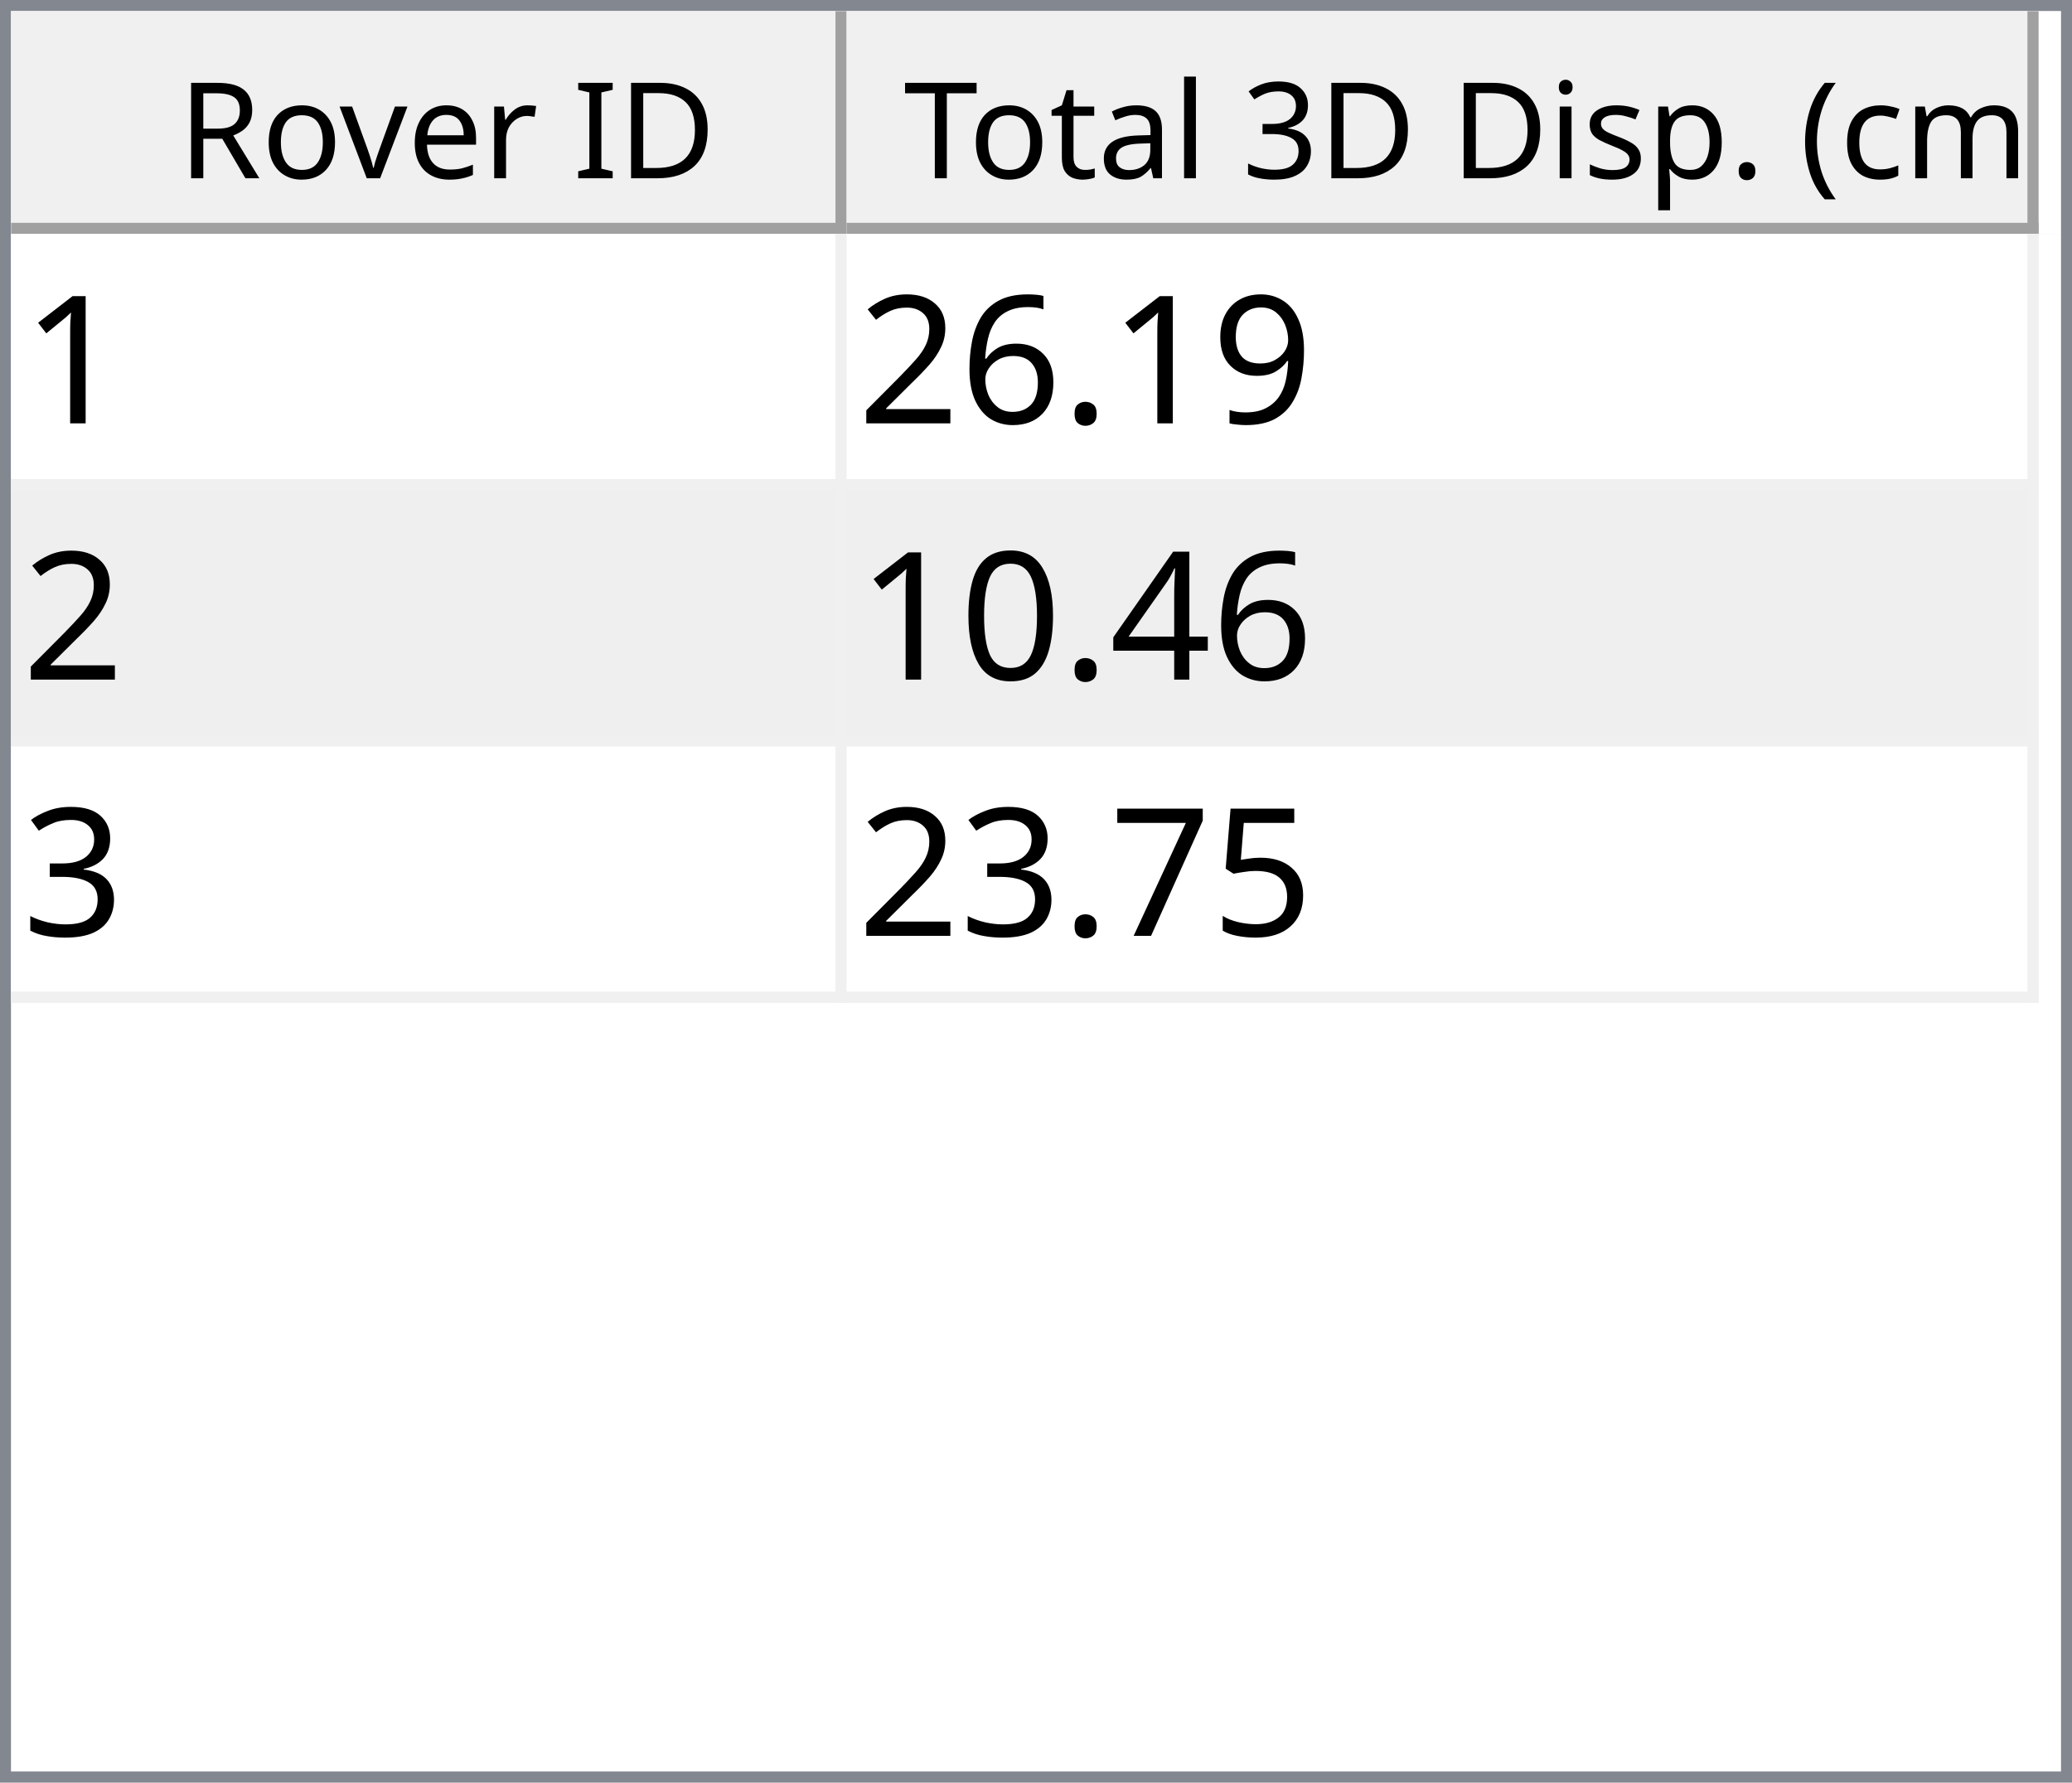
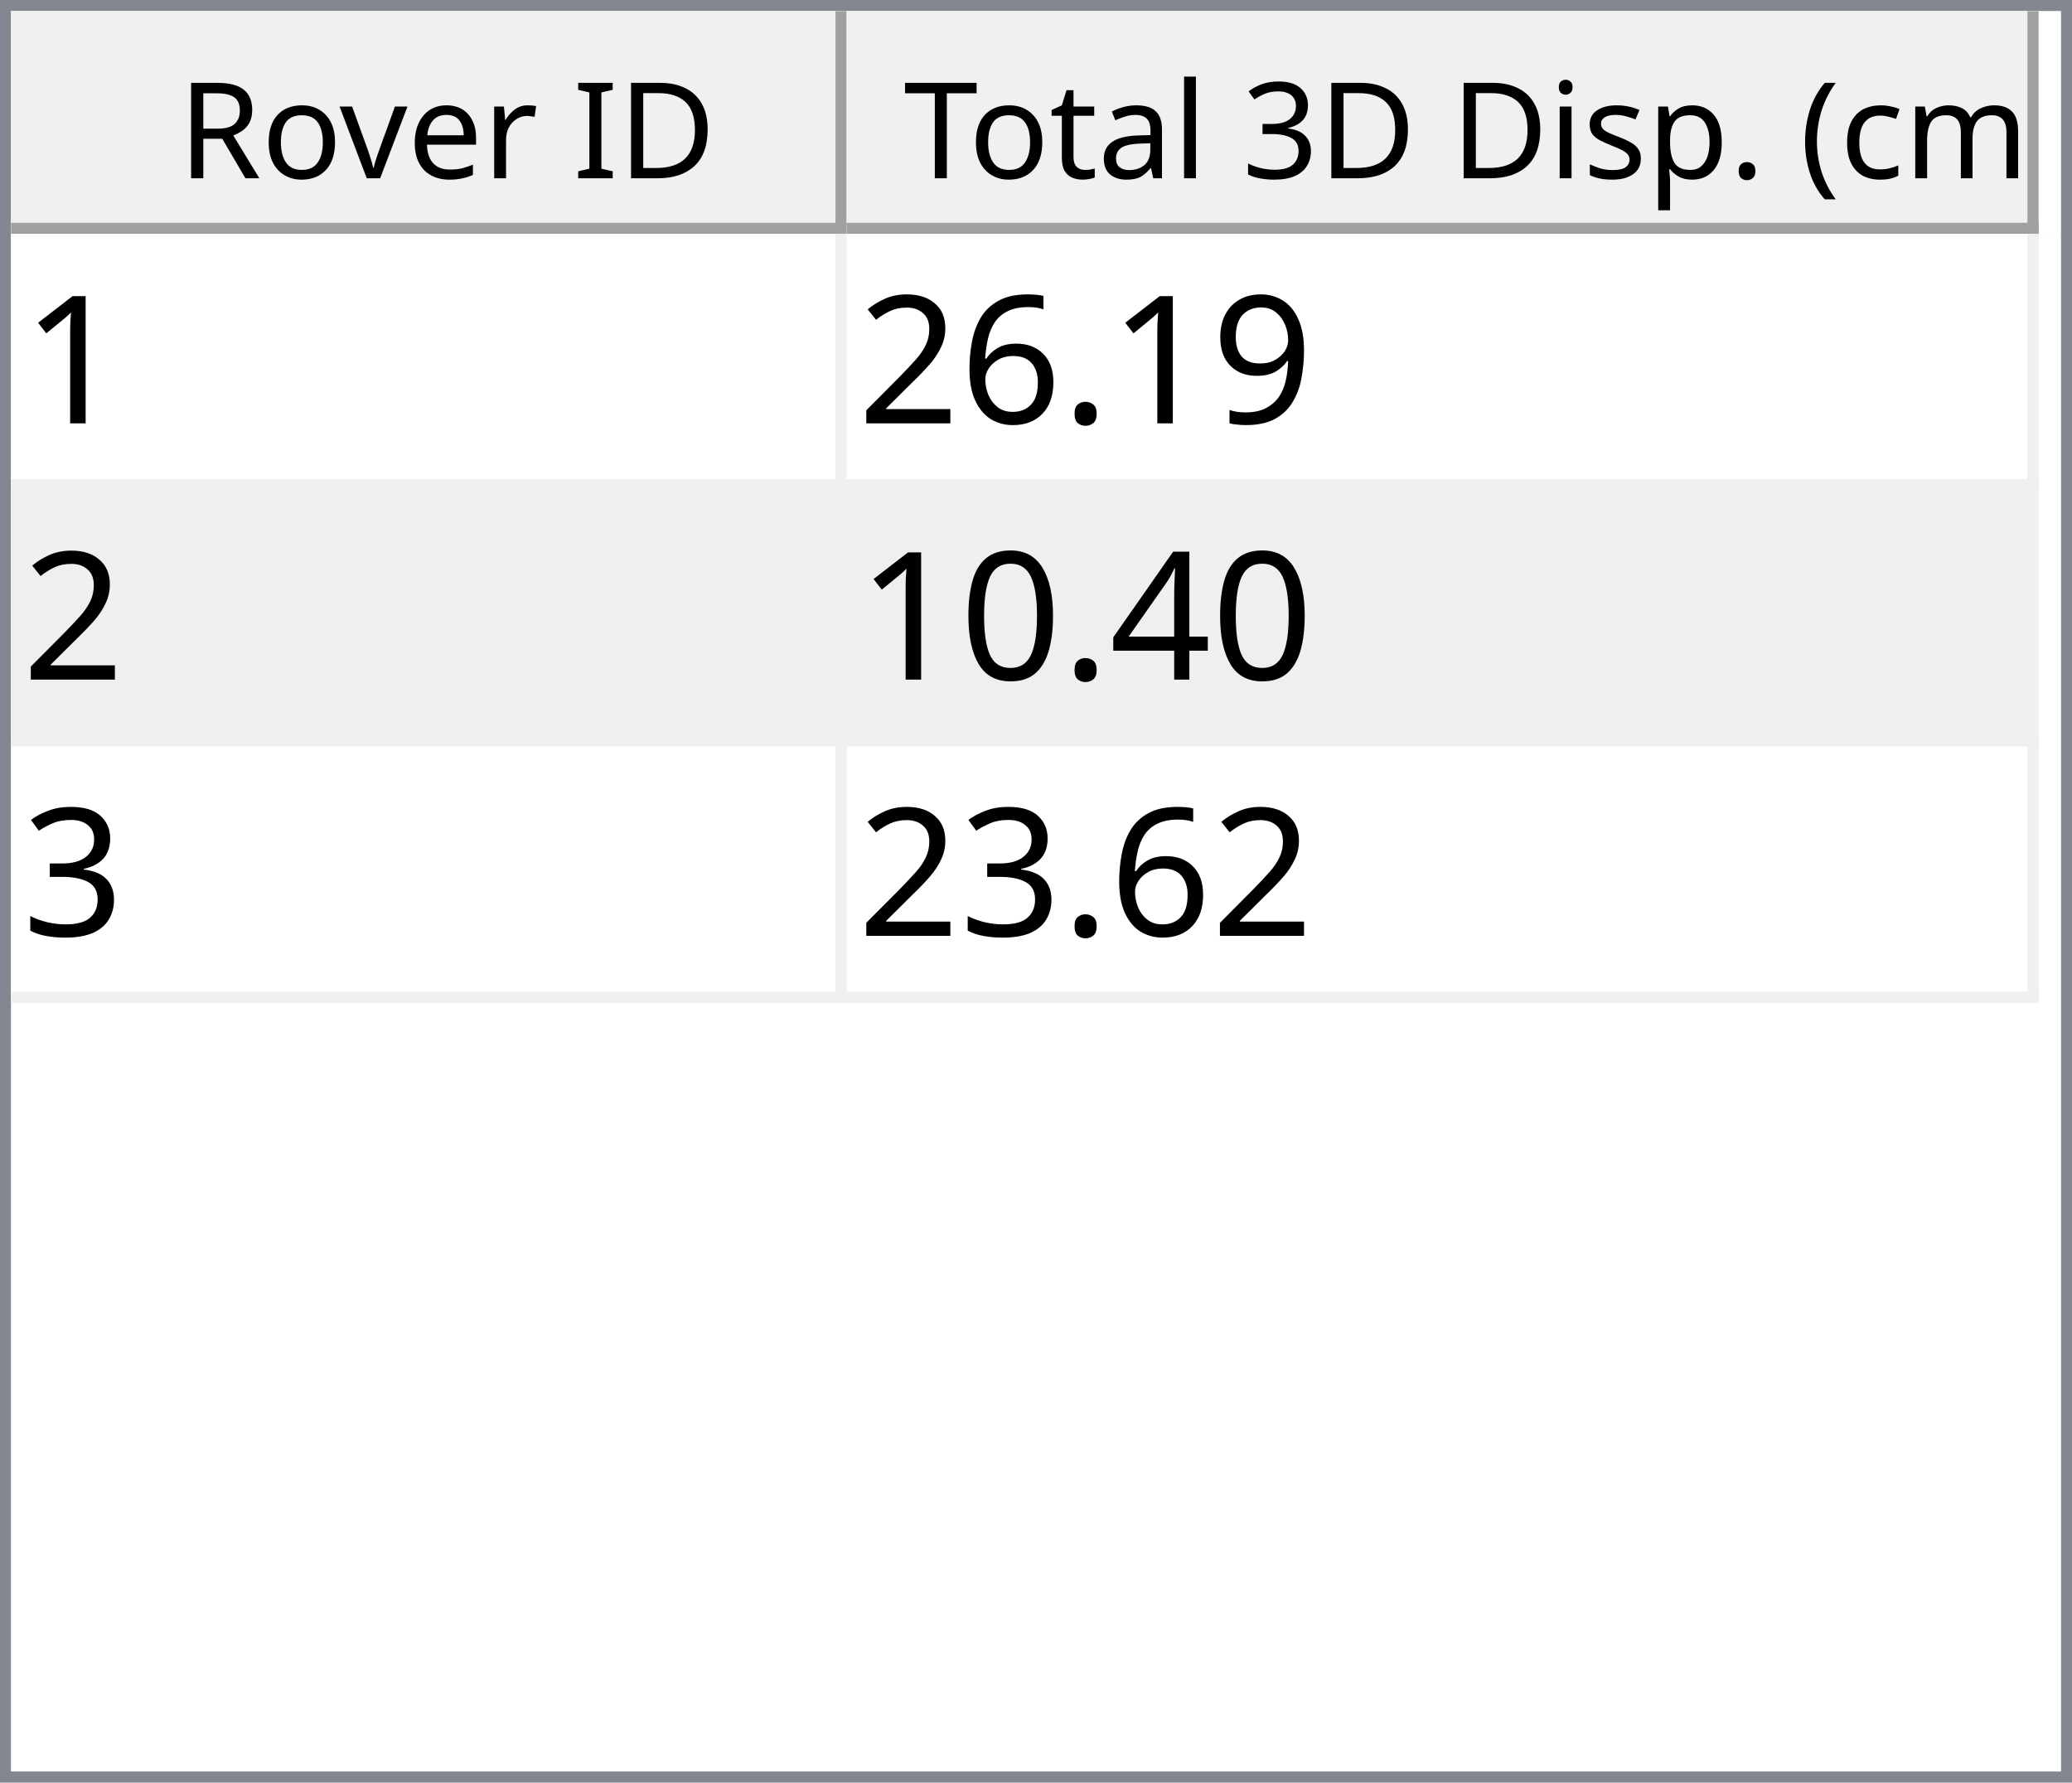
<svg xmlns="http://www.w3.org/2000/svg" style="fill-opacity:1; color-rendering:auto; color-interpolation:auto; text-rendering:auto; stroke:black; stroke-linecap:square; stroke-miterlimit:10; shape-rendering:auto; stroke-opacity:1; fill:black; stroke-dasharray:none; font-weight:normal; stroke-width:1; font-family:'Dialog'; font-style:normal; stroke-linejoin:miter; font-size:12px; stroke-dashoffset:0; image-rendering:auto;" width="186" height="160">
  <defs id="genericDefs" />
  <g>
    <defs id="defs1">
      <clipPath clipPathUnits="userSpaceOnUse" id="clipPath1">
        <path d="M0 0 L186 0 L186 160 L0 160 L0 0 Z" />
      </clipPath>
      <clipPath clipPathUnits="userSpaceOnUse" id="clipPath2">
        <path d="M0 0 L0 160 L186 160 L186 0 Z" />
      </clipPath>
      <clipPath clipPathUnits="userSpaceOnUse" id="clipPath3">
        <path d="M0 0 L0 20 L184 20 L184 0 Z" />
      </clipPath>
      <clipPath clipPathUnits="userSpaceOnUse" id="clipPath4">
        <path d="M0 0 L0 20 L75 20 L75 0 Z" />
      </clipPath>
      <clipPath clipPathUnits="userSpaceOnUse" id="clipPath5">
        <path d="M1 1 L1 19 L74 19 L74 1 Z" />
      </clipPath>
      <clipPath clipPathUnits="userSpaceOnUse" id="clipPath6">
        <path d="M0 0 L0 18 L73 18 L73 0 Z" />
      </clipPath>
      <clipPath clipPathUnits="userSpaceOnUse" id="clipPath7">
        <path d="M-0.5 -0.5 L-0.5 19.5 L74.5 19.5 L74.5 -0.5 Z" />
      </clipPath>
      <clipPath clipPathUnits="userSpaceOnUse" id="clipPath8">
        <path d="M0 0 L0 20 L107 20 L107 0 Z" />
      </clipPath>
      <clipPath clipPathUnits="userSpaceOnUse" id="clipPath9">
        <path d="M1 1 L1 19 L106 19 L106 1 Z" />
      </clipPath>
      <clipPath clipPathUnits="userSpaceOnUse" id="clipPath10">
        <path d="M0 0 L0 18 L105 18 L105 0 Z" />
      </clipPath>
      <clipPath clipPathUnits="userSpaceOnUse" id="clipPath11">
        <path d="M-0.5 -0.5 L-0.5 19.5 L106.5 19.5 L106.5 -0.5 Z" />
      </clipPath>
      <clipPath clipPathUnits="userSpaceOnUse" id="clipPath12">
        <path d="M0 0 L0 138 L184 138 L184 0 Z" />
      </clipPath>
      <clipPath clipPathUnits="userSpaceOnUse" id="clipPath13">
        <path d="M0 0 L0 69 L182 69 L182 0 Z" />
      </clipPath>
      <clipPath clipPathUnits="userSpaceOnUse" id="clipPath14">
        <path d="M-0.5 -0.5 L-0.5 68.5 L181.5 68.5 L181.5 -0.5 Z" />
      </clipPath>
      <clipPath clipPathUnits="userSpaceOnUse" id="clipPath15">
        <path d="M0 0 L0 22 L74 22 L74 0 Z" />
      </clipPath>
      <clipPath clipPathUnits="userSpaceOnUse" id="clipPath16">
        <path d="M0 0 L0 22 L106 22 L106 0 Z" />
      </clipPath>
      <font horiz-adv-x="64.551" id="font1">
        <font-face ascent="107.91" descent="25.098" units-per-em="100" style="font-style:normal; font-family:Segoe UI; font-weight:normal;" />
        <missing-glyph horiz-adv-x="64.551" d="M8.109 0 L8.109 68.266 L56.453 68.266 L56.453 0 L8.109 0 ZM15.328 7.234 L49.219 7.234 L49.219 61.031 L15.328 61.031 L15.328 7.234 Z" />
        <glyph unicode="D" horiz-adv-x="70.117" d="M9.188 0 L9.188 70.016 L28.516 70.016 Q65.531 70.016 65.531 35.891 Q65.531 19.672 55.25 9.836 Q44.969 0 27.734 0 L9.188 0 ZM17.391 62.594 L17.391 7.422 L27.828 7.422 Q41.609 7.422 49.273 14.797 Q56.938 22.172 56.938 35.688 Q56.938 62.594 28.328 62.594 L17.391 62.594 Z" />
        <glyph unicode="I" horiz-adv-x="26.611" d="M17.391 0 L9.188 0 L9.188 70.016 L17.391 70.016 L17.391 0 Z" />
        <glyph unicode=" " horiz-adv-x="27.393" d="" />
        <glyph unicode="r" horiz-adv-x="34.766" d="M34.188 41.891 Q32.078 43.5 28.125 43.5 Q23 43.5 19.555 38.672 Q16.109 33.844 16.109 25.484 L16.109 0 L8.109 0 L8.109 50 L16.109 50 L16.109 39.703 L16.312 39.703 Q18.016 44.969 21.531 47.922 Q25.047 50.875 29.391 50.875 Q32.516 50.875 34.188 50.203 L34.188 41.891 Z" />
        <glyph unicode="e" horiz-adv-x="52.295" d="M48.297 23 L12.984 23 Q13.188 14.656 17.484 10.109 Q21.781 5.562 29.297 5.562 Q37.75 5.562 44.828 11.141 L44.828 3.609 Q38.234 -1.172 27.391 -1.172 Q16.797 -1.172 10.742 5.641 Q4.688 12.453 4.688 24.812 Q4.688 36.469 11.305 43.82 Q17.922 51.172 27.734 51.172 Q37.547 51.172 42.922 44.828 Q48.297 38.484 48.297 27.203 L48.297 23 ZM40.094 29.781 Q40.047 36.719 36.75 40.578 Q33.453 44.438 27.594 44.438 Q21.922 44.438 17.969 40.383 Q14.016 36.328 13.094 29.781 L40.094 29.781 Z" />
        <glyph unicode="v" horiz-adv-x="47.9" d="M47.406 50 L27.484 0 L19.625 0 L0.688 50 L9.469 50 L22.172 13.672 Q23.578 9.672 23.922 6.688 L24.125 6.688 Q24.609 10.453 25.688 13.484 L38.969 50 L47.406 50 Z" />
        <glyph unicode="o" horiz-adv-x="58.594" d="M29 -1.172 Q17.922 -1.172 11.305 5.836 Q4.688 12.844 4.688 24.422 Q4.688 37.016 11.57 44.094 Q18.453 51.172 30.172 51.172 Q41.359 51.172 47.633 44.289 Q53.906 37.406 53.906 25.203 Q53.906 13.234 47.141 6.031 Q40.375 -1.172 29 -1.172 ZM29.594 44.438 Q21.875 44.438 17.383 39.188 Q12.891 33.938 12.891 24.703 Q12.891 15.828 17.43 10.695 Q21.969 5.562 29.594 5.562 Q37.359 5.562 41.531 10.594 Q45.703 15.625 45.703 24.906 Q45.703 34.281 41.531 39.359 Q37.359 44.438 29.594 44.438 Z" />
        <glyph unicode="R" horiz-adv-x="59.814" d="M59.375 0 L49.609 0 L37.891 19.625 Q36.281 22.359 34.766 24.289 Q33.25 26.219 31.664 27.438 Q30.078 28.656 28.25 29.219 Q26.422 29.781 24.125 29.781 L17.391 29.781 L17.391 0 L9.188 0 L9.188 70.016 L30.078 70.016 Q34.672 70.016 38.555 68.867 Q42.438 67.719 45.289 65.375 Q48.141 63.031 49.758 59.547 Q51.375 56.062 51.375 51.375 Q51.375 47.703 50.273 44.656 Q49.172 41.609 47.148 39.211 Q45.125 36.812 42.266 35.133 Q39.406 33.453 35.844 32.516 L35.844 32.328 Q37.594 31.547 38.891 30.547 Q40.188 29.547 41.359 28.18 Q42.531 26.812 43.68 25.078 Q44.828 23.344 46.234 21.047 L59.375 0 ZM17.391 62.594 L17.391 37.203 L28.516 37.203 Q31.594 37.203 34.203 38.133 Q36.812 39.062 38.719 40.797 Q40.625 42.531 41.703 45.047 Q42.781 47.562 42.781 50.688 Q42.781 56.297 39.141 59.445 Q35.5 62.594 28.609 62.594 L17.391 62.594 Z" />
        <glyph unicode=")" horiz-adv-x="30.176" d="M8.297 -15.922 L1.172 -15.922 Q16.406 2.344 16.406 26.812 Q16.406 51.469 1.078 70.016 L8.297 70.016 Q23.531 52.156 23.531 26.703 Q23.531 1.375 8.297 -15.922 Z" />
        <glyph unicode="m" horiz-adv-x="86.133" d="M79.109 0 L71.094 0 L71.094 28.719 Q71.094 37.016 68.531 40.727 Q65.969 44.438 59.906 44.438 Q54.781 44.438 51.195 39.75 Q47.609 35.062 47.609 28.516 L47.609 0 L39.594 0 L39.594 29.688 Q39.594 44.438 28.219 44.438 Q22.953 44.438 19.531 40.016 Q16.109 35.594 16.109 28.516 L16.109 0 L8.109 0 L8.109 50 L16.109 50 L16.109 42.094 L16.312 42.094 Q21.625 51.172 31.844 51.172 Q36.969 51.172 40.773 48.312 Q44.578 45.453 46 40.828 Q51.562 51.172 62.594 51.172 Q79.109 51.172 79.109 30.812 L79.109 0 Z" />
        <glyph unicode="c" horiz-adv-x="46.191" d="M42.188 2.297 Q36.422 -1.172 28.516 -1.172 Q17.828 -1.172 11.258 5.789 Q4.688 12.75 4.688 23.828 Q4.688 36.188 11.766 43.68 Q18.844 51.172 30.672 51.172 Q37.25 51.172 42.281 48.734 L42.281 40.531 Q36.719 44.438 30.375 44.438 Q22.703 44.438 17.797 38.945 Q12.891 33.453 12.891 24.516 Q12.891 15.719 17.508 10.641 Q22.125 5.562 29.891 5.562 Q36.422 5.562 42.188 9.906 L42.188 2.297 Z" />
        <glyph unicode="(" horiz-adv-x="30.176" d="M29.109 -15.922 L21.969 -15.922 Q6.844 1.375 6.844 26.703 Q6.844 52.156 21.969 70.016 L29.203 70.016 Q13.875 51.469 13.875 26.812 Q13.875 2.344 29.109 -15.922 Z" />
        <glyph unicode="." horiz-adv-x="21.68" d="M10.891 -1.078 Q8.641 -1.078 7.055 0.539 Q5.469 2.156 5.469 4.391 Q5.469 6.641 7.055 8.273 Q8.641 9.906 10.891 9.906 Q13.188 9.906 14.797 8.273 Q16.406 6.641 16.406 4.391 Q16.406 2.156 14.797 0.539 Q13.188 -1.078 10.891 -1.078 Z" />
        <glyph unicode="p" horiz-adv-x="58.789" d="M16.312 7.234 L16.109 7.234 L16.109 -23 L8.109 -23 L8.109 50 L16.109 50 L16.109 41.219 L16.312 41.219 Q22.219 51.172 33.594 51.172 Q43.266 51.172 48.688 44.461 Q54.109 37.75 54.109 26.469 Q54.109 13.922 48 6.375 Q41.891 -1.172 31.297 -1.172 Q21.578 -1.172 16.312 7.234 ZM16.109 27.391 L16.109 20.406 Q16.109 14.203 20.141 9.883 Q24.172 5.562 30.375 5.562 Q37.641 5.562 41.773 11.133 Q45.906 16.703 45.906 26.609 Q45.906 34.969 42.047 39.703 Q38.188 44.438 31.594 44.438 Q24.609 44.438 20.359 39.578 Q16.109 34.719 16.109 27.391 Z" />
        <glyph unicode="s" horiz-adv-x="42.432" d="M5.078 1.812 L5.078 10.406 Q11.625 5.562 19.484 5.562 Q30.031 5.562 30.031 12.594 Q30.031 14.594 29.125 15.992 Q28.219 17.391 26.68 18.461 Q25.141 19.531 23.07 20.383 Q21 21.234 18.609 22.172 Q15.281 23.484 12.766 24.828 Q10.25 26.172 8.57 27.859 Q6.891 29.547 6.031 31.695 Q5.172 33.844 5.172 36.719 Q5.172 40.234 6.789 42.945 Q8.406 45.656 11.086 47.484 Q13.766 49.312 17.211 50.242 Q20.656 51.172 24.312 51.172 Q30.812 51.172 35.938 48.922 L35.938 40.828 Q30.422 44.438 23.25 44.438 Q21 44.438 19.195 43.922 Q17.391 43.406 16.094 42.477 Q14.797 41.547 14.086 40.258 Q13.375 38.969 13.375 37.406 Q13.375 35.453 14.086 34.133 Q14.797 32.812 16.164 31.789 Q17.531 30.766 19.484 29.938 Q21.438 29.109 23.922 28.125 Q27.25 26.859 29.883 25.516 Q32.516 24.172 34.375 22.484 Q36.234 20.797 37.234 18.602 Q38.234 16.406 38.234 13.375 Q38.234 9.672 36.602 6.938 Q34.969 4.203 32.234 2.398 Q29.5 0.594 25.93 -0.289 Q22.359 -1.172 18.453 -1.172 Q10.75 -1.172 5.078 1.812 Z" />
        <glyph unicode="i" horiz-adv-x="24.219" d="M12.203 62.703 Q10.062 62.703 8.547 64.164 Q7.031 65.625 7.031 67.875 Q7.031 70.125 8.547 71.609 Q10.062 73.094 12.203 73.094 Q14.406 73.094 15.945 71.609 Q17.484 70.125 17.484 67.875 Q17.484 65.719 15.945 64.211 Q14.406 62.703 12.203 62.703 ZM16.109 0 L8.109 0 L8.109 50 L16.109 50 L16.109 0 Z" />
        <glyph unicode="3" horiz-adv-x="53.906" d="M46.531 19.828 Q46.531 15.094 44.75 11.211 Q42.969 7.328 39.719 4.57 Q36.469 1.812 31.93 0.297 Q27.391 -1.219 21.922 -1.219 Q11.922 -1.219 6 2.594 L6 11.188 Q13.094 5.609 22.219 5.609 Q25.875 5.609 28.828 6.539 Q31.781 7.469 33.906 9.227 Q36.031 10.984 37.18 13.477 Q38.328 15.969 38.328 19.094 Q38.328 32.812 18.797 32.812 L12.984 32.812 L12.984 39.594 L18.5 39.594 Q35.797 39.594 35.797 52.484 Q35.797 64.406 22.609 64.406 Q15.188 64.406 8.688 59.422 L8.688 67.188 Q15.375 71.188 24.609 71.188 Q29 71.188 32.57 69.969 Q36.141 68.75 38.68 66.555 Q41.219 64.359 42.609 61.281 Q44 58.203 44 54.5 Q44 40.672 30.031 36.719 L30.031 36.531 Q33.594 36.141 36.625 34.797 Q39.656 33.453 41.852 31.305 Q44.047 29.156 45.289 26.25 Q46.531 23.344 46.531 19.828 Z" />
        <glyph unicode="l" horiz-adv-x="24.219" d="M16.109 0 L8.109 0 L8.109 74.031 L16.109 74.031 L16.109 0 Z" />
        <glyph unicode="a" horiz-adv-x="50.879" d="M43.891 0 L35.891 0 L35.891 7.812 L35.688 7.812 Q30.469 -1.172 20.312 -1.172 Q12.844 -1.172 8.617 2.781 Q4.391 6.734 4.391 13.281 Q4.391 27.297 20.906 29.594 L35.891 31.688 Q35.891 44.438 25.594 44.438 Q16.547 44.438 9.281 38.281 L9.281 46.484 Q16.656 51.172 26.266 51.172 Q43.891 51.172 43.891 32.516 L43.891 0 ZM35.891 25.297 L23.828 23.641 Q18.266 22.859 15.43 20.875 Q12.594 18.891 12.594 13.875 Q12.594 10.203 15.211 7.883 Q17.828 5.562 22.172 5.562 Q28.125 5.562 32.008 9.742 Q35.891 13.922 35.891 20.312 L35.891 25.297 Z" />
        <glyph unicode="t" horiz-adv-x="33.887" d="M31.297 0.484 Q28.469 -1.078 23.828 -1.078 Q10.688 -1.078 10.688 13.578 L10.688 43.172 L2.094 43.172 L2.094 50 L10.688 50 L10.688 62.203 L18.703 64.797 L18.703 50 L31.297 50 L31.297 43.172 L18.703 43.172 L18.703 14.984 Q18.703 9.969 20.414 7.82 Q22.125 5.672 26.078 5.672 Q29.109 5.672 31.297 7.328 L31.297 0.484 Z" />
        <glyph unicode="T" horiz-adv-x="52.393" d="M50.594 62.594 L30.375 62.594 L30.375 0 L22.172 0 L22.172 62.594 L2 62.594 L2 70.016 L50.594 70.016 L50.594 62.594 Z" />
      </font>
      <font horiz-adv-x="75.0" id="font2">
        <font-face ascent="100.537" descent="21.973" units-per-em="100" style="font-style:normal; font-family:sans-serif; font-weight:normal;" />
        <missing-glyph horiz-adv-x="75.0" d="M12.5 0 L12.5 62.5 L62.5 62.5 L62.5 0 L12.5 0 ZM14.062 1.562 L60.938 1.562 L60.938 60.938 L14.062 60.938 L14.062 1.562 Z" />
        <glyph unicode="1" horiz-adv-x="55.615" d="M37.25 0 L28.469 0 L28.469 56 Q25.297 52.984 20.141 49.953 Q14.984 46.922 10.891 45.406 L10.891 53.906 Q18.266 57.375 23.781 62.305 Q29.297 67.234 31.594 71.875 L37.25 71.875 L37.25 0 Z" />
        <glyph unicode="9" horiz-adv-x="55.615" d="M5.469 16.547 L13.922 17.328 Q14.984 11.375 18.016 8.688 Q21.047 6 25.781 6 Q29.828 6 32.883 7.859 Q35.938 9.719 37.891 12.82 Q39.844 15.922 41.164 21.195 Q42.484 26.469 42.484 31.938 Q42.484 32.516 42.438 33.688 Q39.797 29.5 35.234 26.883 Q30.672 24.266 25.344 24.266 Q16.453 24.266 10.305 30.711 Q4.156 37.156 4.156 47.703 Q4.156 58.594 10.578 65.234 Q17 71.875 26.656 71.875 Q33.641 71.875 39.43 68.117 Q45.219 64.359 48.219 57.398 Q51.219 50.438 51.219 37.25 Q51.219 23.531 48.242 15.406 Q45.266 7.281 39.383 3.031 Q33.5 -1.219 25.594 -1.219 Q17.188 -1.219 11.867 3.445 Q6.547 8.109 5.469 16.547 ZM41.453 48.141 Q41.453 55.719 37.43 60.156 Q33.406 64.594 27.734 64.594 Q21.875 64.594 17.531 59.812 Q13.188 55.031 13.188 47.406 Q13.188 40.578 17.312 36.305 Q21.438 32.031 27.484 32.031 Q33.594 32.031 37.523 36.305 Q41.453 40.578 41.453 48.141 Z" />
        <glyph unicode="." horiz-adv-x="27.783" d="M9.078 0 L9.078 10.016 L19.094 10.016 L19.094 0 L9.078 0 Z" />
        <glyph unicode="6" horiz-adv-x="55.615" d="M49.75 54.047 L41.016 53.375 Q39.844 58.547 37.703 60.891 Q34.125 64.656 28.906 64.656 Q24.703 64.656 21.531 62.312 Q17.391 59.281 14.992 53.469 Q12.594 47.656 12.5 36.922 Q15.672 41.75 20.266 44.094 Q24.859 46.438 29.891 46.438 Q38.672 46.438 44.852 39.969 Q51.031 33.5 51.031 23.25 Q51.031 16.5 48.125 10.719 Q45.219 4.938 40.141 1.859 Q35.062 -1.219 28.609 -1.219 Q17.625 -1.219 10.695 6.859 Q3.766 14.938 3.766 33.5 Q3.766 54.25 11.422 63.672 Q18.109 71.875 29.438 71.875 Q37.891 71.875 43.289 67.141 Q48.688 62.406 49.75 54.047 ZM13.875 23.188 Q13.875 18.656 15.797 14.508 Q17.719 10.359 21.188 8.18 Q24.656 6 28.469 6 Q34.031 6 38.039 10.492 Q42.047 14.984 42.047 22.703 Q42.047 30.125 38.086 34.398 Q34.125 38.672 28.125 38.672 Q22.172 38.672 18.023 34.398 Q13.875 30.125 13.875 23.188 Z" />
        <glyph unicode="2" horiz-adv-x="55.615" d="M50.344 8.453 L50.344 0 L3.031 0 Q2.938 3.172 4.047 6.109 Q5.859 10.938 9.836 15.625 Q13.812 20.312 21.344 26.469 Q33.016 36.031 37.117 41.625 Q41.219 47.219 41.219 52.203 Q41.219 57.422 37.477 61.008 Q33.734 64.594 27.734 64.594 Q21.391 64.594 17.578 60.789 Q13.766 56.984 13.719 50.25 L4.688 51.172 Q5.609 61.281 11.664 66.578 Q17.719 71.875 27.938 71.875 Q38.234 71.875 44.242 66.164 Q50.25 60.453 50.25 52 Q50.25 47.703 48.492 43.555 Q46.734 39.406 42.656 34.812 Q38.578 30.219 29.109 22.219 Q21.188 15.578 18.945 13.211 Q16.703 10.844 15.234 8.453 L50.344 8.453 Z" />
        <glyph unicode="4" horiz-adv-x="55.615" d="M32.328 0 L32.328 17.141 L1.266 17.141 L1.266 25.203 L33.938 71.578 L41.109 71.578 L41.109 25.203 L50.781 25.203 L50.781 17.141 L41.109 17.141 L41.109 0 L32.328 0 ZM32.328 25.203 L32.328 57.469 L9.906 25.203 L32.328 25.203 Z" />
        <glyph unicode="0" horiz-adv-x="55.615" d="M4.156 35.297 Q4.156 48 6.766 55.742 Q9.375 63.484 14.523 67.68 Q19.672 71.875 27.484 71.875 Q33.25 71.875 37.594 69.555 Q41.938 67.234 44.773 62.867 Q47.609 58.5 49.219 52.227 Q50.828 45.953 50.828 35.297 Q50.828 22.703 48.242 14.969 Q45.656 7.234 40.508 3.008 Q35.359 -1.219 27.484 -1.219 Q17.141 -1.219 11.234 6.203 Q4.156 15.141 4.156 35.297 ZM13.188 35.297 Q13.188 17.672 17.312 11.836 Q21.438 6 27.484 6 Q33.547 6 37.672 11.859 Q41.797 17.719 41.797 35.297 Q41.797 52.984 37.672 58.789 Q33.547 64.594 27.391 64.594 Q21.344 64.594 17.719 59.469 Q13.188 52.938 13.188 35.297 Z" />
        <glyph unicode="3" horiz-adv-x="55.615" d="M4.203 18.891 L12.984 20.062 Q14.5 12.594 18.141 9.297 Q21.781 6 27 6 Q33.203 6 37.477 10.297 Q41.75 14.594 41.75 20.953 Q41.75 27 37.797 30.93 Q33.844 34.859 27.734 34.859 Q25.25 34.859 21.531 33.891 L22.516 41.609 Q23.391 41.5 23.922 41.5 Q29.547 41.5 34.039 44.43 Q38.531 47.359 38.531 53.469 Q38.531 58.297 35.258 61.477 Q31.984 64.656 26.812 64.656 Q21.688 64.656 18.266 61.43 Q14.844 58.203 13.875 51.766 L5.078 53.328 Q6.688 62.156 12.398 67.016 Q18.109 71.875 26.609 71.875 Q32.469 71.875 37.398 69.359 Q42.328 66.844 44.945 62.5 Q47.562 58.156 47.562 53.266 Q47.562 48.641 45.07 44.828 Q42.578 41.016 37.703 38.766 Q44.047 37.312 47.562 32.695 Q51.078 28.078 51.078 21.141 Q51.078 11.766 44.242 5.25 Q37.406 -1.266 26.953 -1.266 Q17.531 -1.266 11.305 4.352 Q5.078 9.969 4.203 18.891 Z" />
-         <glyph unicode="5" horiz-adv-x="55.615" d="M4.156 18.75 L13.375 19.531 Q14.406 12.797 18.141 9.398 Q21.875 6 27.156 6 Q33.5 6 37.891 10.789 Q42.281 15.578 42.281 23.484 Q42.281 31 38.062 35.352 Q33.844 39.703 27 39.703 Q22.75 39.703 19.336 37.773 Q15.922 35.844 13.969 32.766 L5.719 33.844 L12.641 70.609 L48.25 70.609 L48.25 62.203 L19.672 62.203 L15.828 42.969 Q22.266 47.469 29.344 47.469 Q38.719 47.469 45.164 40.969 Q51.609 34.469 51.609 24.266 Q51.609 14.547 45.953 7.469 Q39.062 -1.219 27.156 -1.219 Q17.391 -1.219 11.211 4.25 Q5.031 9.719 4.156 18.75 Z" />
-         <glyph unicode="7" horiz-adv-x="55.615" d="M4.734 62.203 L4.734 70.656 L51.078 70.656 L51.078 63.812 Q44.234 56.547 37.523 44.484 Q30.812 32.422 27.156 19.672 Q24.516 10.688 23.781 0 L14.75 0 Q14.891 8.453 18.062 20.414 Q21.234 32.375 27.172 43.484 Q33.109 54.594 39.797 62.203 L4.734 62.203 Z" />
      </font>
    </defs>
    <g style="fill:white; stroke:white;">
      <rect x="0" y="0" width="186" style="clip-path:url(#clipPath1); stroke:none;" height="160" />
    </g>
    <g style="fill:white; text-rendering:optimizeSpeed; color-rendering:optimizeSpeed; image-rendering:optimizeSpeed; shape-rendering:crispEdges; stroke:white; color-interpolation:sRGB;">
      <rect x="0" width="186" height="160" y="0" style="stroke:none;" />
      <path style="stroke:none;" d="M0 160 L186 160 L186 0 L0 0 Z" />
    </g>
    <g style="fill:rgb(240,240,240); font-family:'Segoe UI'; stroke:rgb(240,240,240);">
      <rect x="0" y="0" width="186" style="clip-path:url(#clipPath2); stroke:none;" height="160" />
    </g>
    <g style="fill:rgb(130,135,144); font-family:'Segoe UI'; stroke:rgb(130,135,144);">
      <path d="M0 0 L186 0 L186 160 L0 160 L0 0 ZM1 1 L185 1 L185 159 L1 159 L1 1 Z" style="fill-rule:evenodd; clip-path:url(#clipPath2); stroke:none;" />
    </g>
    <g style="fill:white; font-family:'Segoe UI'; stroke:white;" transform="translate(1,1)">
      <rect x="0" y="0" width="184" style="clip-path:url(#clipPath3); stroke:none;" height="20" />
    </g>
    <g style="fill:rgb(240,240,240); font-family:'Segoe UI'; stroke:rgb(240,240,240);" transform="translate(1,1)">
      <rect x="0" y="0" width="75" style="clip-path:url(#clipPath4); stroke:none;" height="20" />
    </g>
    <g style="font-family:'Segoe UI';" transform="translate(2,2)">
      <text x="14" xml:space="preserve" y="14" style="clip-path:url(#clipPath6); stroke:none;">Rover ID</text>
    </g>
    <g style="fill:rgb(160,160,160); font-family:'Segoe UI'; stroke:rgb(160,160,160); stroke-linejoin:bevel;" transform="translate(1.5,1.5)">
      <line x1="74" x2="74" y1="0" style="fill:none; clip-path:url(#clipPath7);" y2="19" />
    </g>
    <g style="fill:rgb(160,160,160); font-family:'Segoe UI'; stroke:rgb(160,160,160); stroke-linejoin:bevel;" transform="matrix(1,0,0,1,1,1) translate(0.5,0.5)">
      <line x1="0" x2="74" y1="19" style="fill:none; clip-path:url(#clipPath7);" y2="19" />
    </g>
    <g style="fill:rgb(240,240,240); font-family:'Segoe UI'; stroke:rgb(240,240,240);" transform="translate(76,1)">
      <rect x="0" y="0" width="107" style="clip-path:url(#clipPath8); stroke:none;" height="20" />
    </g>
    <g style="font-family:'Segoe UI';" transform="translate(77,2)">
      <text x="1" xml:space="preserve" y="14" style="clip-path:url(#clipPath10); stroke:none;"> Total 3D Disp. (cm)</text>
    </g>
    <g style="fill:rgb(160,160,160); font-family:'Segoe UI'; stroke:rgb(160,160,160); stroke-linejoin:bevel;" transform="translate(76.5,1.5)">
      <line x1="106" x2="106" y1="0" style="fill:none; clip-path:url(#clipPath11);" y2="19" />
    </g>
    <g style="fill:rgb(160,160,160); font-family:'Segoe UI'; stroke:rgb(160,160,160); stroke-linejoin:bevel;" transform="matrix(1,0,0,1,76,1) translate(0.5,0.5)">
      <line x1="0" x2="106" y1="19" style="fill:none; clip-path:url(#clipPath11);" y2="19" />
    </g>
    <g style="fill:white; font-family:'Segoe UI'; stroke:white;" transform="translate(1,21)">
      <rect x="0" y="0" width="184" style="clip-path:url(#clipPath12); stroke:none;" height="138" />
    </g>
    <g style="fill:rgb(240,240,240); font-size:16px; font-family:sans-serif; stroke:rgb(240,240,240);" transform="translate(1,21)">
      <rect x="0" y="0" width="182" style="clip-path:url(#clipPath13); stroke:none;" height="69" />
      <line transform="translate(0.5,0.5)" x1="0" x2="181" y1="22" style="clip-path:url(#clipPath14); fill:none; stroke-linejoin:bevel;" y2="22" />
    </g>
    <g transform="matrix(1,0,0,1,1,21) translate(0.5,0.5)" style="fill:rgb(240,240,240); font-size:16px; font-family:sans-serif; stroke:rgb(240,240,240); stroke-linejoin:bevel;">
      <line x1="0" x2="181" y1="45" style="fill:none; clip-path:url(#clipPath14);" y2="45" />
    </g>
    <g transform="matrix(1,0,0,1,1,21) translate(0.5,0.5)" style="fill:rgb(240,240,240); font-size:16px; font-family:sans-serif; stroke:rgb(240,240,240); stroke-linejoin:bevel;">
      <line x1="0" x2="181" y1="68" style="fill:none; clip-path:url(#clipPath14);" y2="68" />
    </g>
    <g transform="matrix(1,0,0,1,1,21) translate(0.5,0.5)" style="fill:rgb(240,240,240); font-size:16px; font-family:sans-serif; stroke:rgb(240,240,240); stroke-linejoin:bevel;">
      <line x1="74" x2="74" y1="0" style="fill:none; clip-path:url(#clipPath14);" y2="68" />
    </g>
    <g transform="matrix(1,0,0,1,1,21) translate(0.5,0.5)" style="fill:rgb(240,240,240); font-size:16px; font-family:sans-serif; stroke:rgb(240,240,240); stroke-linejoin:bevel;">
      <line x1="181" x2="181" y1="0" style="fill:none; clip-path:url(#clipPath14);" y2="68" />
    </g>
    <g style="fill:white; font-size:16px; font-family:sans-serif; stroke:white;" transform="matrix(1,0,0,1,1,21)">
      <rect x="0" y="0" width="74" style="clip-path:url(#clipPath15); stroke:none;" height="22" />
      <text x="1" y="17" style="fill:black; clip-path:url(#clipPath15); stroke:none;" xml:space="preserve">1</text>
    </g>
    <g style="fill:white; font-size:16px; font-family:sans-serif; stroke:white;" transform="matrix(1,0,0,1,1,21) translate(75,0)">
      <rect x="0" y="0" width="106" style="clip-path:url(#clipPath16); stroke:none;" height="22" />
      <text x="1" y="17" style="fill:black; clip-path:url(#clipPath16); stroke:none;" xml:space="preserve">26.19</text>
    </g>
    <g style="fill:rgb(239,239,239); font-size:16px; font-family:sans-serif; stroke:rgb(239,239,239);" transform="matrix(1,0,0,1,1,21) translate(0,23)">
      <rect x="0" y="0" width="74" style="clip-path:url(#clipPath15); stroke:none;" height="22" />
      <text x="1" y="17" style="fill:black; clip-path:url(#clipPath15); stroke:none;" xml:space="preserve">2</text>
    </g>
    <g style="fill:rgb(239,239,239); font-size:16px; font-family:sans-serif; stroke:rgb(239,239,239);" transform="matrix(1,0,0,1,1,21) translate(75,23)">
      <rect x="0" y="0" width="106" style="clip-path:url(#clipPath16); stroke:none;" height="22" />
-       <text x="1" y="17" style="fill:black; clip-path:url(#clipPath16); stroke:none;" xml:space="preserve">10.46</text>
+       <text x="1" y="17" style="fill:black; clip-path:url(#clipPath16); stroke:none;" xml:space="preserve">10.40</text>
    </g>
    <g style="fill:white; font-size:16px; font-family:sans-serif; stroke:white;" transform="matrix(1,0,0,1,1,21) translate(0,46)">
      <rect x="0" y="0" width="74" style="clip-path:url(#clipPath15); stroke:none;" height="22" />
      <text x="1" y="17" style="fill:black; clip-path:url(#clipPath15); stroke:none;" xml:space="preserve">3</text>
    </g>
    <g style="fill:white; font-size:16px; font-family:sans-serif; stroke:white;" transform="matrix(1,0,0,1,1,21) translate(75,46)">
      <rect x="0" y="0" width="106" style="clip-path:url(#clipPath16); stroke:none;" height="22" />
-       <text x="1" y="17" style="fill:black; clip-path:url(#clipPath16); stroke:none;" xml:space="preserve">23.75</text>
+       <text x="1" y="17" style="fill:black; clip-path:url(#clipPath16); stroke:none;" xml:space="preserve">23.62</text>
    </g>
  </g>
</svg>
